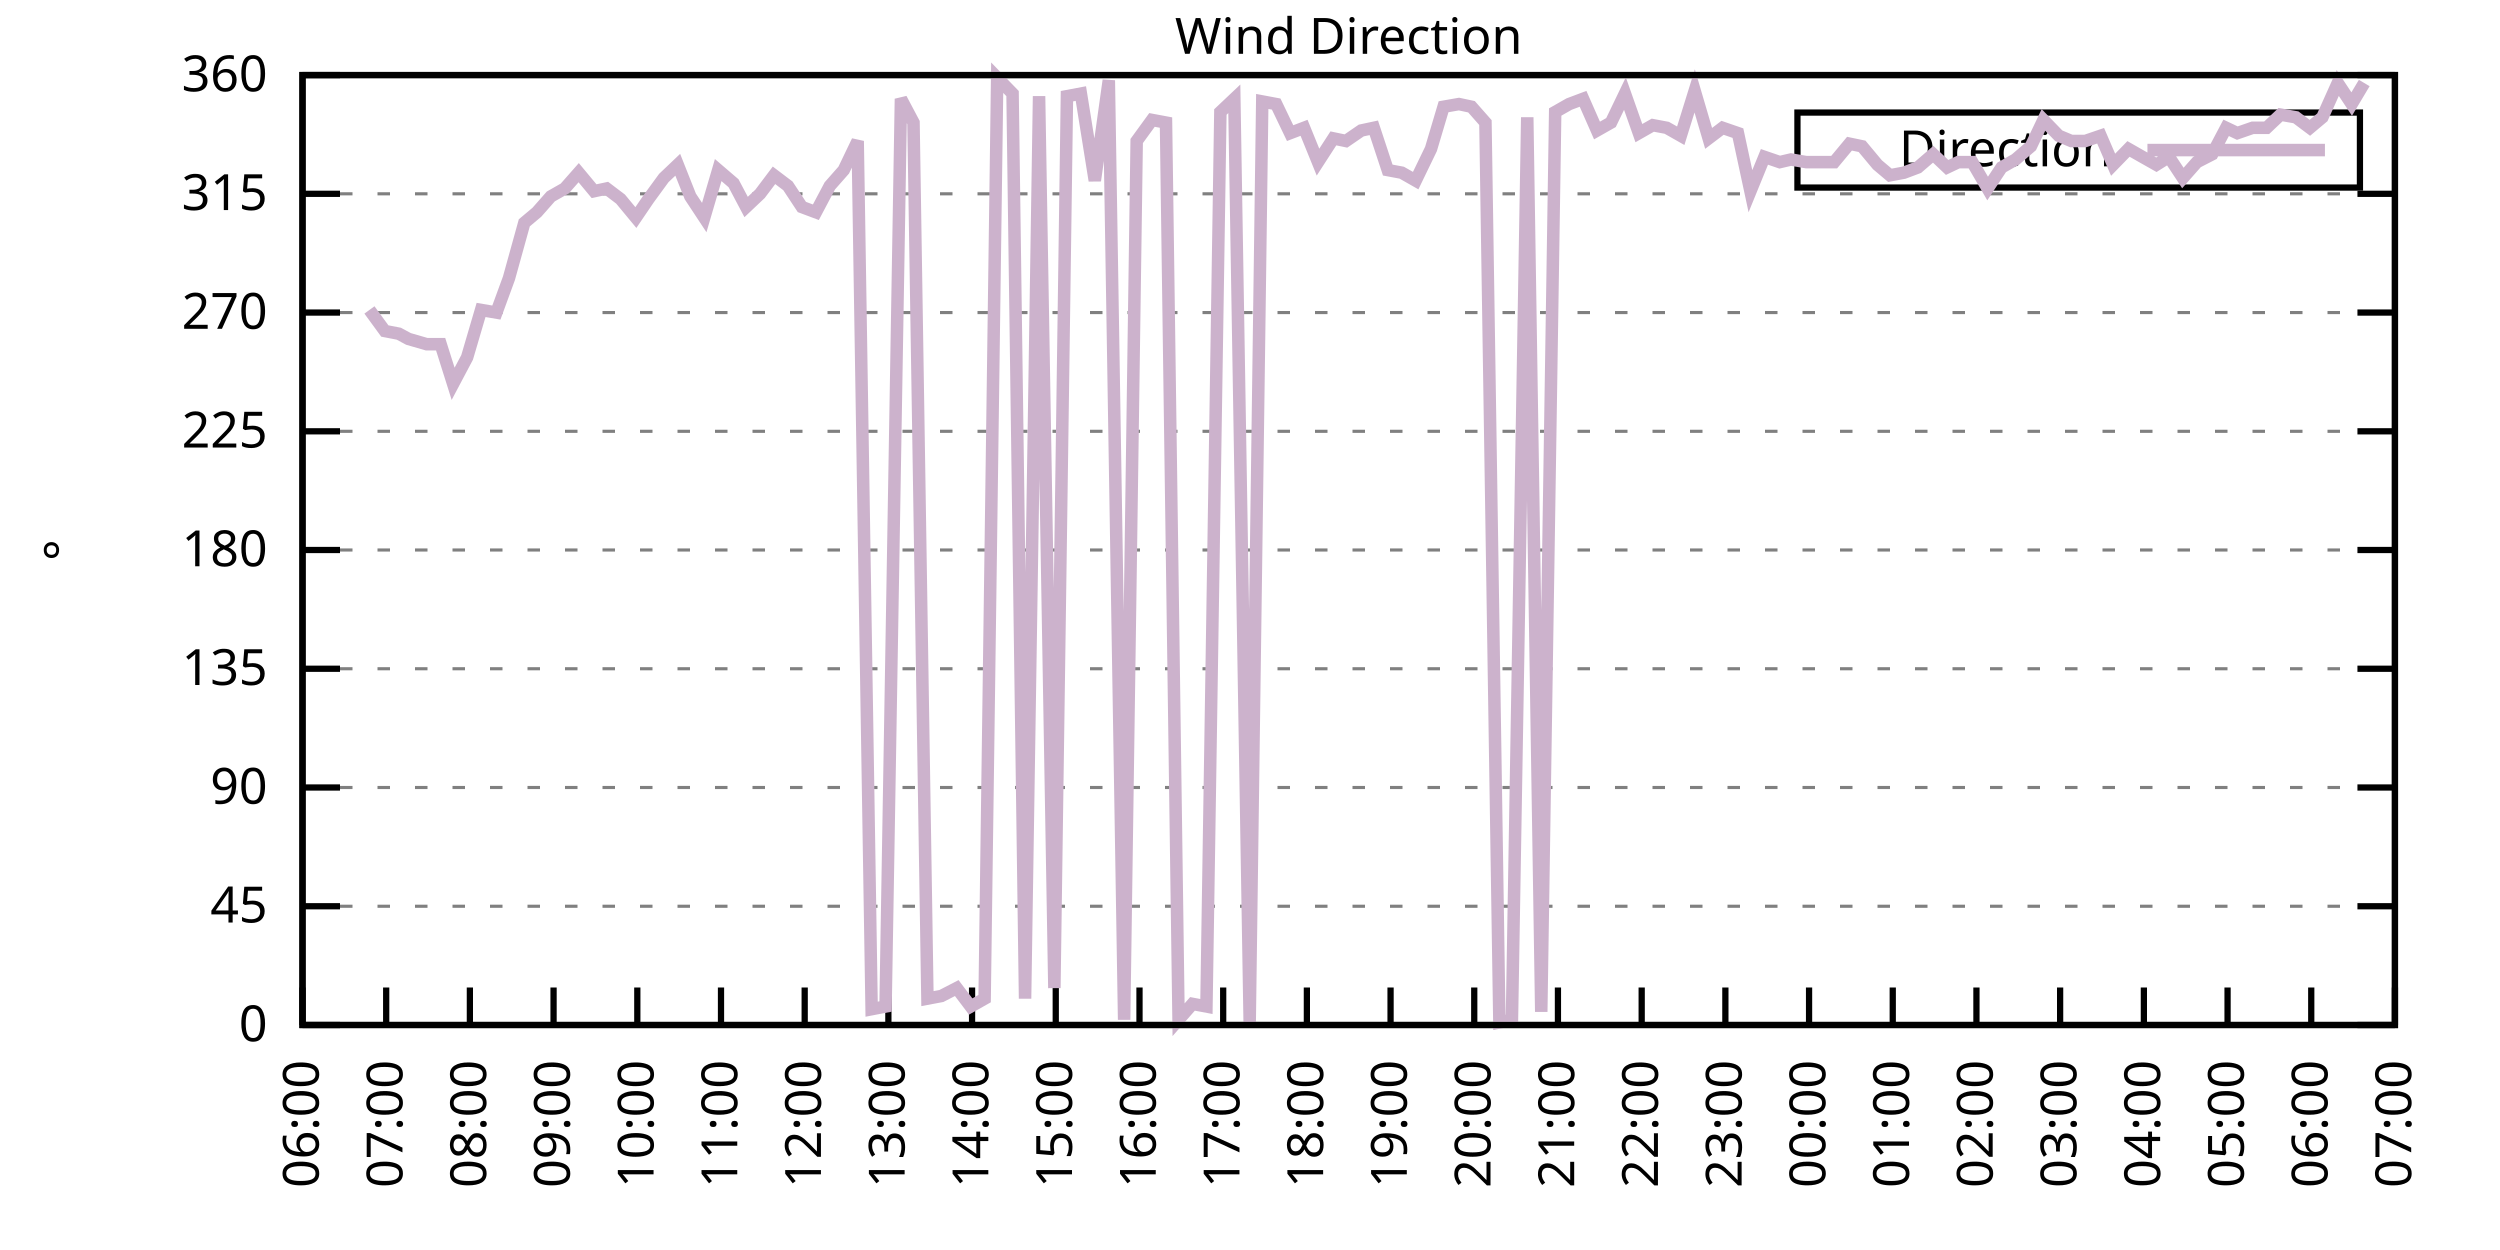
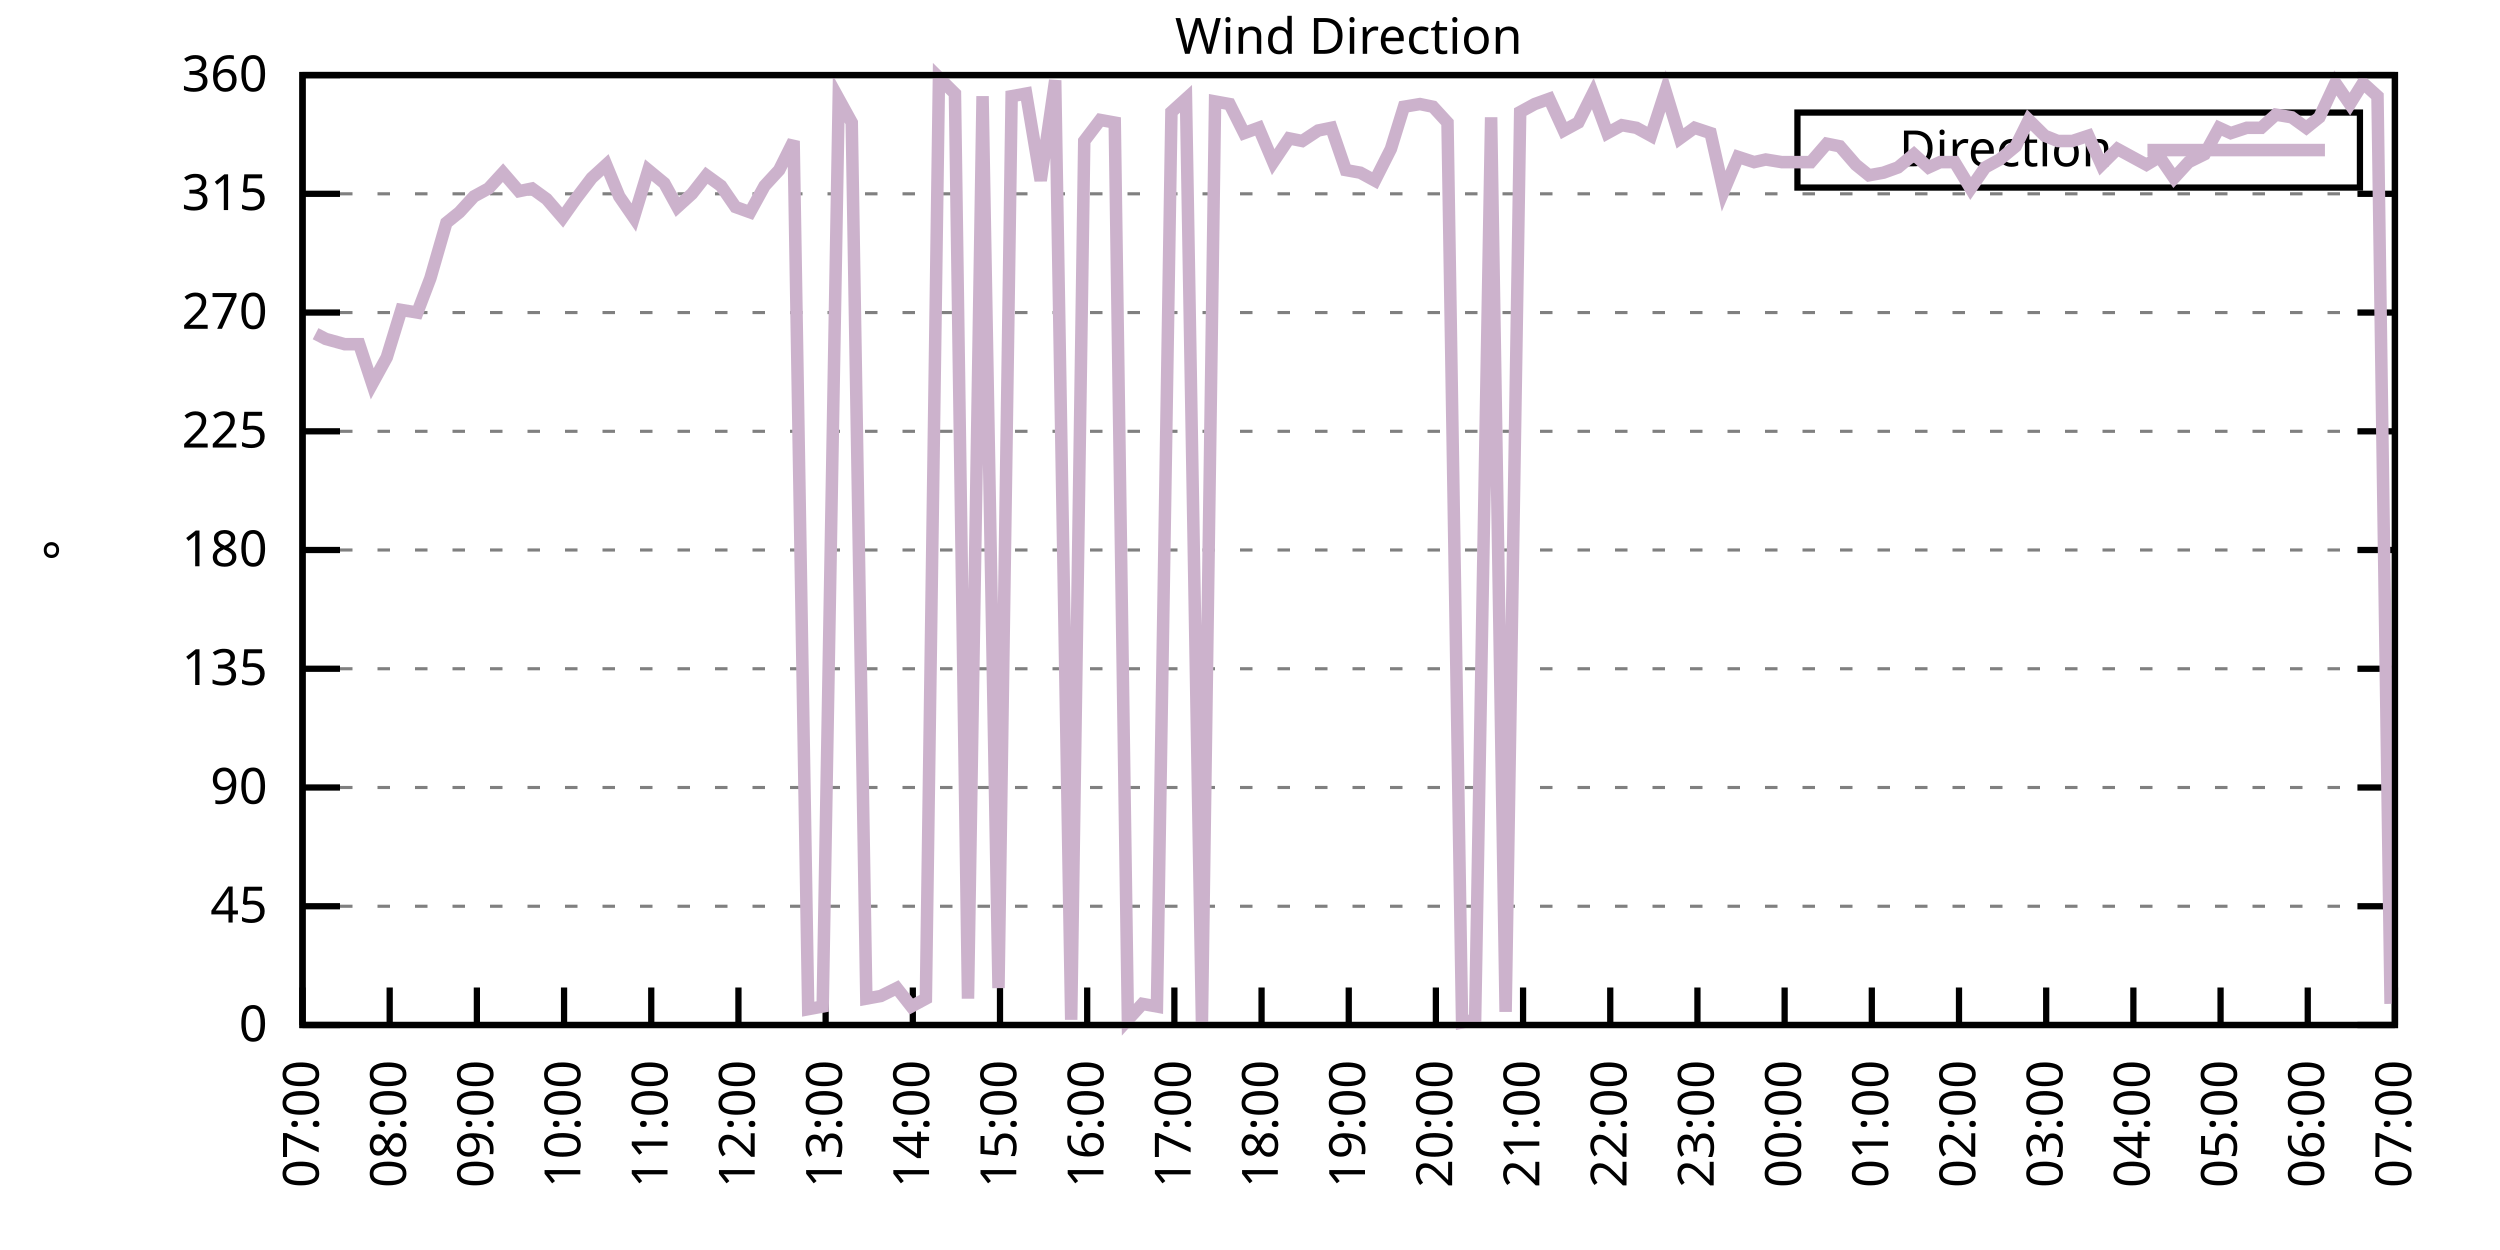
<svg xmlns="http://www.w3.org/2000/svg" xmlns:xlink="http://www.w3.org/1999/xlink" width="400" height="200" viewBox="0 0 400 200">
  <g id="gnuplot_canvas">
    <rect x="0" y="0" width="400" height="200" fill="none" />
    <defs>
      <circle id="gpDot" r="0.5" stroke-width="0.5" stroke="currentColor" />
      <path id="gpPt0" stroke-width="0.333" stroke="currentColor" d="M-1,0 h2 M0,-1 v2" />
      <path id="gpPt1" stroke-width="0.333" stroke="currentColor" d="M-1,-1 L1,1 M1,-1 L-1,1" />
      <path id="gpPt2" stroke-width="0.333" stroke="currentColor" d="M-1,0 L1,0 M0,-1 L0,1 M-1,-1 L1,1 M-1,1 L1,-1" />
      <rect id="gpPt3" stroke-width="0.333" stroke="currentColor" x="-1" y="-1" width="2" height="2" />
      <rect id="gpPt4" stroke-width="0.333" stroke="currentColor" fill="currentColor" x="-1" y="-1" width="2" height="2" />
      <circle id="gpPt5" stroke-width="0.333" stroke="currentColor" cx="0" cy="0" r="1" />
      <use xlink:href="#gpPt5" id="gpPt6" fill="currentColor" stroke="none" />
      <path id="gpPt7" stroke-width="0.333" stroke="currentColor" d="M0,-1.33 L-1.33,0.67 L1.33,0.67 z" />
      <use xlink:href="#gpPt7" id="gpPt8" fill="currentColor" stroke="none" />
      <use xlink:href="#gpPt7" id="gpPt9" stroke="currentColor" transform="rotate(180)" />
      <use xlink:href="#gpPt9" id="gpPt10" fill="currentColor" stroke="none" />
      <use xlink:href="#gpPt3" id="gpPt11" stroke="currentColor" transform="rotate(45)" />
      <use xlink:href="#gpPt11" id="gpPt12" fill="currentColor" stroke="none" />
      <path id="gpPt13" stroke-width="0.333" stroke="currentColor" d="M0,1.330 L1.265,0.411 L0.782,-1.067 L-0.782,-1.076 L-1.265,0.411 z" />
      <use xlink:href="#gpPt13" id="gpPt14" fill="currentColor" stroke="none" />
      <filter id="textbox" filterUnits="objectBoundingBox" x="0" y="0" height="1" width="1">
        <feFlood flood-color="white" flood-opacity="1" result="bgnd" />
        <feComposite in="SourceGraphic" in2="bgnd" operator="atop" />
      </filter>
      <filter id="greybox" filterUnits="objectBoundingBox" x="0" y="0" height="1" width="1">
        <feFlood flood-color="lightgrey" flood-opacity="1" result="grey" />
        <feComposite in="SourceGraphic" in2="grey" operator="atop" />
      </filter>
    </defs>
    <g fill="none" color="white" stroke="currentColor" stroke-width="1.00" stroke-linecap="butt" stroke-linejoin="miter">
</g>
    <g fill="none" color="black" stroke="currentColor" stroke-width="1.00" stroke-linecap="butt" stroke-linejoin="miter">
      <g stroke="none" shape-rendering="crispEdges">
        <polygon fill="rgb(255, 255, 255)" points="48.40,164.00 383.18,164.00 383.18,12.02 48.40,12.02 " />
      </g>
    </g>
    <g fill="none" color="black" stroke="currentColor" stroke-width="1.00" stroke-linecap="butt" stroke-linejoin="miter">
</g>
    <g fill="none" color="black" stroke="black" stroke-width="0.50" stroke-linecap="butt" stroke-linejoin="miter">
</g>
    <g fill="none" color="gray" stroke="currentColor" stroke-width="0.50" stroke-linecap="butt" stroke-linejoin="miter">
      <path stroke="gray" stroke-dasharray="2,4" class="gridline" d="M48.40,164.00 L383.19,164.00  " />
    </g>
    <g fill="none" color="gray" stroke="gray" stroke-width="1.00" stroke-linecap="butt" stroke-linejoin="miter">
</g>
    <g fill="none" color="black" stroke="currentColor" stroke-width="1.00" stroke-linecap="butt" stroke-linejoin="miter">
      <path stroke="black" d="M48.40,164.00 L54.40,164.00 M383.19,164.00 L377.19,164.00  " />
      <g transform="translate(42.80,166.60)" stroke="none" fill="black" font-family="Sans" font-size="8.00" text-anchor="end">
        <text>
          <tspan font-family="Sans"> 0</tspan>
        </text>
      </g>
    </g>
    <g fill="none" color="black" stroke="currentColor" stroke-width="1.00" stroke-linecap="butt" stroke-linejoin="miter">
</g>
    <g fill="none" color="black" stroke="black" stroke-width="0.50" stroke-linecap="butt" stroke-linejoin="miter">
</g>
    <g fill="none" color="gray" stroke="currentColor" stroke-width="0.50" stroke-linecap="butt" stroke-linejoin="miter">
      <path stroke="gray" stroke-dasharray="2,4" class="gridline" d="M48.40,145.00 L383.19,145.00  " />
    </g>
    <g fill="none" color="gray" stroke="gray" stroke-width="1.00" stroke-linecap="butt" stroke-linejoin="miter">
</g>
    <g fill="none" color="black" stroke="currentColor" stroke-width="1.00" stroke-linecap="butt" stroke-linejoin="miter">
      <path stroke="black" d="M48.40,145.00 L54.40,145.00 M383.19,145.00 L377.19,145.00  " />
      <g transform="translate(42.80,147.60)" stroke="none" fill="black" font-family="Sans" font-size="8.00" text-anchor="end">
        <text>
          <tspan font-family="Sans"> 45</tspan>
        </text>
      </g>
    </g>
    <g fill="none" color="black" stroke="currentColor" stroke-width="1.00" stroke-linecap="butt" stroke-linejoin="miter">
</g>
    <g fill="none" color="black" stroke="black" stroke-width="0.50" stroke-linecap="butt" stroke-linejoin="miter">
</g>
    <g fill="none" color="gray" stroke="currentColor" stroke-width="0.50" stroke-linecap="butt" stroke-linejoin="miter">
      <path stroke="gray" stroke-dasharray="2,4" class="gridline" d="M48.40,126.00 L383.19,126.00  " />
    </g>
    <g fill="none" color="gray" stroke="gray" stroke-width="1.00" stroke-linecap="butt" stroke-linejoin="miter">
</g>
    <g fill="none" color="black" stroke="currentColor" stroke-width="1.00" stroke-linecap="butt" stroke-linejoin="miter">
      <path stroke="black" d="M48.40,126.00 L54.40,126.00 M383.19,126.00 L377.19,126.00  " />
      <g transform="translate(42.80,128.60)" stroke="none" fill="black" font-family="Sans" font-size="8.00" text-anchor="end">
        <text>
          <tspan font-family="Sans"> 90</tspan>
        </text>
      </g>
    </g>
    <g fill="none" color="black" stroke="currentColor" stroke-width="1.00" stroke-linecap="butt" stroke-linejoin="miter">
</g>
    <g fill="none" color="black" stroke="black" stroke-width="0.50" stroke-linecap="butt" stroke-linejoin="miter">
</g>
    <g fill="none" color="gray" stroke="currentColor" stroke-width="0.50" stroke-linecap="butt" stroke-linejoin="miter">
      <path stroke="gray" stroke-dasharray="2,4" class="gridline" d="M48.40,107.00 L383.19,107.00  " />
    </g>
    <g fill="none" color="gray" stroke="gray" stroke-width="1.00" stroke-linecap="butt" stroke-linejoin="miter">
</g>
    <g fill="none" color="black" stroke="currentColor" stroke-width="1.00" stroke-linecap="butt" stroke-linejoin="miter">
      <path stroke="black" d="M48.40,107.00 L54.40,107.00 M383.19,107.00 L377.19,107.00  " />
      <g transform="translate(42.80,109.60)" stroke="none" fill="black" font-family="Sans" font-size="8.00" text-anchor="end">
        <text>
          <tspan font-family="Sans"> 135</tspan>
        </text>
      </g>
    </g>
    <g fill="none" color="black" stroke="currentColor" stroke-width="1.00" stroke-linecap="butt" stroke-linejoin="miter">
</g>
    <g fill="none" color="black" stroke="black" stroke-width="0.50" stroke-linecap="butt" stroke-linejoin="miter">
</g>
    <g fill="none" color="gray" stroke="currentColor" stroke-width="0.50" stroke-linecap="butt" stroke-linejoin="miter">
      <path stroke="gray" stroke-dasharray="2,4" class="gridline" d="M48.40,88.00 L383.19,88.00  " />
    </g>
    <g fill="none" color="gray" stroke="gray" stroke-width="1.00" stroke-linecap="butt" stroke-linejoin="miter">
</g>
    <g fill="none" color="black" stroke="currentColor" stroke-width="1.00" stroke-linecap="butt" stroke-linejoin="miter">
      <path stroke="black" d="M48.40,88.00 L54.40,88.00 M383.19,88.00 L377.19,88.00  " />
      <g transform="translate(42.80,90.60)" stroke="none" fill="black" font-family="Sans" font-size="8.00" text-anchor="end">
        <text>
          <tspan font-family="Sans"> 180</tspan>
        </text>
      </g>
    </g>
    <g fill="none" color="black" stroke="currentColor" stroke-width="1.00" stroke-linecap="butt" stroke-linejoin="miter">
</g>
    <g fill="none" color="black" stroke="black" stroke-width="0.50" stroke-linecap="butt" stroke-linejoin="miter">
</g>
    <g fill="none" color="gray" stroke="currentColor" stroke-width="0.50" stroke-linecap="butt" stroke-linejoin="miter">
      <path stroke="gray" stroke-dasharray="2,4" class="gridline" d="M48.40,69.01 L383.19,69.01  " />
    </g>
    <g fill="none" color="gray" stroke="gray" stroke-width="1.00" stroke-linecap="butt" stroke-linejoin="miter">
</g>
    <g fill="none" color="black" stroke="currentColor" stroke-width="1.00" stroke-linecap="butt" stroke-linejoin="miter">
      <path stroke="black" d="M48.40,69.01 L54.40,69.01 M383.19,69.01 L377.19,69.01  " />
      <g transform="translate(42.80,71.61)" stroke="none" fill="black" font-family="Sans" font-size="8.00" text-anchor="end">
        <text>
          <tspan font-family="Sans"> 225</tspan>
        </text>
      </g>
    </g>
    <g fill="none" color="black" stroke="currentColor" stroke-width="1.00" stroke-linecap="butt" stroke-linejoin="miter">
</g>
    <g fill="none" color="black" stroke="black" stroke-width="0.50" stroke-linecap="butt" stroke-linejoin="miter">
</g>
    <g fill="none" color="gray" stroke="currentColor" stroke-width="0.50" stroke-linecap="butt" stroke-linejoin="miter">
      <path stroke="gray" stroke-dasharray="2,4" class="gridline" d="M48.40,50.01 L383.19,50.01  " />
    </g>
    <g fill="none" color="gray" stroke="gray" stroke-width="1.00" stroke-linecap="butt" stroke-linejoin="miter">
</g>
    <g fill="none" color="black" stroke="currentColor" stroke-width="1.00" stroke-linecap="butt" stroke-linejoin="miter">
      <path stroke="black" d="M48.40,50.01 L54.40,50.01 M383.19,50.01 L377.19,50.01  " />
      <g transform="translate(42.80,52.61)" stroke="none" fill="black" font-family="Sans" font-size="8.00" text-anchor="end">
        <text>
          <tspan font-family="Sans"> 270</tspan>
        </text>
      </g>
    </g>
    <g fill="none" color="black" stroke="currentColor" stroke-width="1.00" stroke-linecap="butt" stroke-linejoin="miter">
</g>
    <g fill="none" color="black" stroke="black" stroke-width="0.50" stroke-linecap="butt" stroke-linejoin="miter">
</g>
    <g fill="none" color="gray" stroke="currentColor" stroke-width="0.50" stroke-linecap="butt" stroke-linejoin="miter">
      <path stroke="gray" stroke-dasharray="2,4" class="gridline" d="M48.40,31.01 L383.19,31.01  " />
    </g>
    <g fill="none" color="gray" stroke="gray" stroke-width="1.00" stroke-linecap="butt" stroke-linejoin="miter">
</g>
    <g fill="none" color="black" stroke="currentColor" stroke-width="1.00" stroke-linecap="butt" stroke-linejoin="miter">
      <path stroke="black" d="M48.40,31.01 L54.40,31.01 M383.19,31.01 L377.19,31.01  " />
      <g transform="translate(42.80,33.61)" stroke="none" fill="black" font-family="Sans" font-size="8.00" text-anchor="end">
        <text>
          <tspan font-family="Sans"> 315</tspan>
        </text>
      </g>
    </g>
    <g fill="none" color="black" stroke="currentColor" stroke-width="1.00" stroke-linecap="butt" stroke-linejoin="miter">
</g>
    <g fill="none" color="black" stroke="black" stroke-width="0.50" stroke-linecap="butt" stroke-linejoin="miter">
</g>
    <g fill="none" color="gray" stroke="currentColor" stroke-width="0.50" stroke-linecap="butt" stroke-linejoin="miter">
      <path stroke="gray" stroke-dasharray="2,4" class="gridline" d="M48.40,12.01 L383.19,12.01  " />
    </g>
    <g fill="none" color="gray" stroke="gray" stroke-width="1.00" stroke-linecap="butt" stroke-linejoin="miter">
</g>
    <g fill="none" color="black" stroke="currentColor" stroke-width="1.00" stroke-linecap="butt" stroke-linejoin="miter">
      <path stroke="black" d="M48.40,12.01 L54.40,12.01 M383.19,12.01 L377.19,12.01  " />
      <g transform="translate(42.80,14.61)" stroke="none" fill="black" font-family="Sans" font-size="8.00" text-anchor="end">
        <text>
          <tspan font-family="Sans"> 360</tspan>
        </text>
      </g>
    </g>
    <g fill="none" color="black" stroke="currentColor" stroke-width="1.00" stroke-linecap="butt" stroke-linejoin="miter">
      <path stroke="black" d="M48.40,164.00 L48.40,158.00  " />
      <g transform="translate(51.00,169.60) rotate(270.00)" stroke="none" fill="black" font-family="Sans" font-size="8.00" text-anchor="end">
        <text>
-           <tspan font-family="Sans">06:00</tspan>
-         </text>
-       </g>
-     </g>
-     <g fill="none" color="black" stroke="currentColor" stroke-width="1.00" stroke-linecap="butt" stroke-linejoin="miter">
-       <path stroke="black" d="M61.79,164.00 L61.79,158.00  " />
-       <g transform="translate(64.39,169.60) rotate(270.00)" stroke="none" fill="black" font-family="Sans" font-size="8.00" text-anchor="end">
-         <text>
          <tspan font-family="Sans">07:00</tspan>
        </text>
      </g>
    </g>
    <g fill="none" color="black" stroke="currentColor" stroke-width="1.00" stroke-linecap="butt" stroke-linejoin="miter">
-       <path stroke="black" d="M75.18,164.00 L75.18,158.00  " />
-       <g transform="translate(77.78,169.60) rotate(270.00)" stroke="none" fill="black" font-family="Sans" font-size="8.00" text-anchor="end">
+       <path stroke="black" d="M62.35,164.00 L62.35,158.00  " />
+       <g transform="translate(64.95,169.60) rotate(270.00)" stroke="none" fill="black" font-family="Sans" font-size="8.00" text-anchor="end">
        <text>
          <tspan font-family="Sans">08:00</tspan>
        </text>
      </g>
    </g>
    <g fill="none" color="black" stroke="currentColor" stroke-width="1.00" stroke-linecap="butt" stroke-linejoin="miter">
-       <path stroke="black" d="M88.57,164.00 L88.57,158.00  " />
-       <g transform="translate(91.17,169.60) rotate(270.00)" stroke="none" fill="black" font-family="Sans" font-size="8.00" text-anchor="end">
+       <path stroke="black" d="M76.30,164.00 L76.30,158.00  " />
+       <g transform="translate(78.90,169.60) rotate(270.00)" stroke="none" fill="black" font-family="Sans" font-size="8.00" text-anchor="end">
        <text>
          <tspan font-family="Sans">09:00</tspan>
        </text>
      </g>
    </g>
    <g fill="none" color="black" stroke="currentColor" stroke-width="1.00" stroke-linecap="butt" stroke-linejoin="miter">
-       <path stroke="black" d="M101.97,164.00 L101.97,158.00  " />
-       <g transform="translate(104.57,169.60) rotate(270.00)" stroke="none" fill="black" font-family="Sans" font-size="8.00" text-anchor="end">
+       <path stroke="black" d="M90.25,164.00 L90.25,158.00  " />
+       <g transform="translate(92.85,169.60) rotate(270.00)" stroke="none" fill="black" font-family="Sans" font-size="8.00" text-anchor="end">
        <text>
          <tspan font-family="Sans">10:00</tspan>
        </text>
      </g>
    </g>
    <g fill="none" color="black" stroke="currentColor" stroke-width="1.00" stroke-linecap="butt" stroke-linejoin="miter">
-       <path stroke="black" d="M115.36,164.00 L115.36,158.00  " />
-       <g transform="translate(117.96,169.60) rotate(270.00)" stroke="none" fill="black" font-family="Sans" font-size="8.00" text-anchor="end">
+       <path stroke="black" d="M104.20,164.00 L104.20,158.00  " />
+       <g transform="translate(106.80,169.60) rotate(270.00)" stroke="none" fill="black" font-family="Sans" font-size="8.00" text-anchor="end">
        <text>
          <tspan font-family="Sans">11:00</tspan>
        </text>
      </g>
    </g>
    <g fill="none" color="black" stroke="currentColor" stroke-width="1.00" stroke-linecap="butt" stroke-linejoin="miter">
-       <path stroke="black" d="M128.75,164.00 L128.75,158.00  " />
-       <g transform="translate(131.35,169.60) rotate(270.00)" stroke="none" fill="black" font-family="Sans" font-size="8.00" text-anchor="end">
+       <path stroke="black" d="M118.15,164.00 L118.15,158.00  " />
+       <g transform="translate(120.75,169.60) rotate(270.00)" stroke="none" fill="black" font-family="Sans" font-size="8.00" text-anchor="end">
        <text>
          <tspan font-family="Sans">12:00</tspan>
        </text>
      </g>
    </g>
    <g fill="none" color="black" stroke="currentColor" stroke-width="1.00" stroke-linecap="butt" stroke-linejoin="miter">
-       <path stroke="black" d="M142.14,164.00 L142.14,158.00  " />
-       <g transform="translate(144.74,169.60) rotate(270.00)" stroke="none" fill="black" font-family="Sans" font-size="8.00" text-anchor="end">
+       <path stroke="black" d="M132.10,164.00 L132.10,158.00  " />
+       <g transform="translate(134.70,169.60) rotate(270.00)" stroke="none" fill="black" font-family="Sans" font-size="8.00" text-anchor="end">
        <text>
          <tspan font-family="Sans">13:00</tspan>
        </text>
      </g>
    </g>
    <g fill="none" color="black" stroke="currentColor" stroke-width="1.00" stroke-linecap="butt" stroke-linejoin="miter">
-       <path stroke="black" d="M155.53,164.00 L155.53,158.00  " />
-       <g transform="translate(158.13,169.60) rotate(270.00)" stroke="none" fill="black" font-family="Sans" font-size="8.00" text-anchor="end">
+       <path stroke="black" d="M146.05,164.00 L146.05,158.00  " />
+       <g transform="translate(148.65,169.60) rotate(270.00)" stroke="none" fill="black" font-family="Sans" font-size="8.00" text-anchor="end">
        <text>
          <tspan font-family="Sans">14:00</tspan>
        </text>
      </g>
    </g>
    <g fill="none" color="black" stroke="currentColor" stroke-width="1.00" stroke-linecap="butt" stroke-linejoin="miter">
-       <path stroke="black" d="M168.92,164.00 L168.92,158.00  " />
-       <g transform="translate(171.52,169.60) rotate(270.00)" stroke="none" fill="black" font-family="Sans" font-size="8.00" text-anchor="end">
+       <path stroke="black" d="M160.00,164.00 L160.00,158.00  " />
+       <g transform="translate(162.60,169.60) rotate(270.00)" stroke="none" fill="black" font-family="Sans" font-size="8.00" text-anchor="end">
        <text>
          <tspan font-family="Sans">15:00</tspan>
        </text>
      </g>
    </g>
    <g fill="none" color="black" stroke="currentColor" stroke-width="1.00" stroke-linecap="butt" stroke-linejoin="miter">
-       <path stroke="black" d="M182.32,164.00 L182.32,158.00  " />
-       <g transform="translate(184.92,169.60) rotate(270.00)" stroke="none" fill="black" font-family="Sans" font-size="8.00" text-anchor="end">
+       <path stroke="black" d="M173.95,164.00 L173.95,158.00  " />
+       <g transform="translate(176.55,169.60) rotate(270.00)" stroke="none" fill="black" font-family="Sans" font-size="8.00" text-anchor="end">
        <text>
          <tspan font-family="Sans">16:00</tspan>
        </text>
      </g>
    </g>
    <g fill="none" color="black" stroke="currentColor" stroke-width="1.00" stroke-linecap="butt" stroke-linejoin="miter">
-       <path stroke="black" d="M195.71,164.00 L195.71,158.00  " />
-       <g transform="translate(198.31,169.60) rotate(270.00)" stroke="none" fill="black" font-family="Sans" font-size="8.00" text-anchor="end">
+       <path stroke="black" d="M187.90,164.00 L187.90,158.00  " />
+       <g transform="translate(190.50,169.60) rotate(270.00)" stroke="none" fill="black" font-family="Sans" font-size="8.00" text-anchor="end">
        <text>
          <tspan font-family="Sans">17:00</tspan>
        </text>
      </g>
    </g>
    <g fill="none" color="black" stroke="currentColor" stroke-width="1.00" stroke-linecap="butt" stroke-linejoin="miter">
-       <path stroke="black" d="M209.10,164.00 L209.10,158.00  " />
-       <g transform="translate(211.70,169.60) rotate(270.00)" stroke="none" fill="black" font-family="Sans" font-size="8.00" text-anchor="end">
+       <path stroke="black" d="M201.85,164.00 L201.85,158.00  " />
+       <g transform="translate(204.45,169.60) rotate(270.00)" stroke="none" fill="black" font-family="Sans" font-size="8.00" text-anchor="end">
        <text>
          <tspan font-family="Sans">18:00</tspan>
        </text>
      </g>
    </g>
    <g fill="none" color="black" stroke="currentColor" stroke-width="1.00" stroke-linecap="butt" stroke-linejoin="miter">
-       <path stroke="black" d="M222.49,164.00 L222.49,158.00  " />
-       <g transform="translate(225.09,169.60) rotate(270.00)" stroke="none" fill="black" font-family="Sans" font-size="8.00" text-anchor="end">
+       <path stroke="black" d="M215.80,164.00 L215.80,158.00  " />
+       <g transform="translate(218.40,169.60) rotate(270.00)" stroke="none" fill="black" font-family="Sans" font-size="8.00" text-anchor="end">
        <text>
          <tspan font-family="Sans">19:00</tspan>
        </text>
      </g>
    </g>
    <g fill="none" color="black" stroke="currentColor" stroke-width="1.00" stroke-linecap="butt" stroke-linejoin="miter">
-       <path stroke="black" d="M235.88,164.00 L235.88,158.00  " />
-       <g transform="translate(238.48,169.60) rotate(270.00)" stroke="none" fill="black" font-family="Sans" font-size="8.00" text-anchor="end">
+       <path stroke="black" d="M229.74,164.00 L229.74,158.00  " />
+       <g transform="translate(232.34,169.60) rotate(270.00)" stroke="none" fill="black" font-family="Sans" font-size="8.00" text-anchor="end">
        <text>
          <tspan font-family="Sans">20:00</tspan>
        </text>
      </g>
    </g>
    <g fill="none" color="black" stroke="currentColor" stroke-width="1.00" stroke-linecap="butt" stroke-linejoin="miter">
-       <path stroke="black" d="M249.27,164.00 L249.27,158.00  " />
-       <g transform="translate(251.87,169.60) rotate(270.00)" stroke="none" fill="black" font-family="Sans" font-size="8.00" text-anchor="end">
+       <path stroke="black" d="M243.69,164.00 L243.69,158.00  " />
+       <g transform="translate(246.29,169.60) rotate(270.00)" stroke="none" fill="black" font-family="Sans" font-size="8.00" text-anchor="end">
        <text>
          <tspan font-family="Sans">21:00</tspan>
        </text>
      </g>
    </g>
    <g fill="none" color="black" stroke="currentColor" stroke-width="1.00" stroke-linecap="butt" stroke-linejoin="miter">
-       <path stroke="black" d="M262.67,164.00 L262.67,158.00  " />
-       <g transform="translate(265.27,169.60) rotate(270.00)" stroke="none" fill="black" font-family="Sans" font-size="8.00" text-anchor="end">
+       <path stroke="black" d="M257.64,164.00 L257.64,158.00  " />
+       <g transform="translate(260.24,169.60) rotate(270.00)" stroke="none" fill="black" font-family="Sans" font-size="8.00" text-anchor="end">
        <text>
          <tspan font-family="Sans">22:00</tspan>
        </text>
      </g>
    </g>
    <g fill="none" color="black" stroke="currentColor" stroke-width="1.00" stroke-linecap="butt" stroke-linejoin="miter">
-       <path stroke="black" d="M276.06,164.00 L276.06,158.00  " />
-       <g transform="translate(278.66,169.60) rotate(270.00)" stroke="none" fill="black" font-family="Sans" font-size="8.00" text-anchor="end">
+       <path stroke="black" d="M271.59,164.00 L271.59,158.00  " />
+       <g transform="translate(274.19,169.60) rotate(270.00)" stroke="none" fill="black" font-family="Sans" font-size="8.00" text-anchor="end">
        <text>
          <tspan font-family="Sans">23:00</tspan>
        </text>
      </g>
    </g>
    <g fill="none" color="black" stroke="currentColor" stroke-width="1.00" stroke-linecap="butt" stroke-linejoin="miter">
-       <path stroke="black" d="M289.45,164.00 L289.45,158.00  " />
-       <g transform="translate(292.05,169.60) rotate(270.00)" stroke="none" fill="black" font-family="Sans" font-size="8.00" text-anchor="end">
+       <path stroke="black" d="M285.54,164.00 L285.54,158.00  " />
+       <g transform="translate(288.14,169.60) rotate(270.00)" stroke="none" fill="black" font-family="Sans" font-size="8.00" text-anchor="end">
        <text>
          <tspan font-family="Sans">00:00</tspan>
        </text>
      </g>
    </g>
    <g fill="none" color="black" stroke="currentColor" stroke-width="1.00" stroke-linecap="butt" stroke-linejoin="miter">
-       <path stroke="black" d="M302.84,164.00 L302.84,158.00  " />
-       <g transform="translate(305.44,169.60) rotate(270.00)" stroke="none" fill="black" font-family="Sans" font-size="8.00" text-anchor="end">
+       <path stroke="black" d="M299.49,164.00 L299.49,158.00  " />
+       <g transform="translate(302.09,169.60) rotate(270.00)" stroke="none" fill="black" font-family="Sans" font-size="8.00" text-anchor="end">
        <text>
          <tspan font-family="Sans">01:00</tspan>
        </text>
      </g>
    </g>
    <g fill="none" color="black" stroke="currentColor" stroke-width="1.00" stroke-linecap="butt" stroke-linejoin="miter">
-       <path stroke="black" d="M316.23,164.00 L316.23,158.00  " />
-       <g transform="translate(318.83,169.60) rotate(270.00)" stroke="none" fill="black" font-family="Sans" font-size="8.00" text-anchor="end">
+       <path stroke="black" d="M313.44,164.00 L313.44,158.00  " />
+       <g transform="translate(316.04,169.60) rotate(270.00)" stroke="none" fill="black" font-family="Sans" font-size="8.00" text-anchor="end">
        <text>
          <tspan font-family="Sans">02:00</tspan>
        </text>
      </g>
    </g>
    <g fill="none" color="black" stroke="currentColor" stroke-width="1.00" stroke-linecap="butt" stroke-linejoin="miter">
-       <path stroke="black" d="M329.62,164.00 L329.62,158.00  " />
-       <g transform="translate(332.22,169.60) rotate(270.00)" stroke="none" fill="black" font-family="Sans" font-size="8.00" text-anchor="end">
+       <path stroke="black" d="M327.39,164.00 L327.39,158.00  " />
+       <g transform="translate(329.99,169.60) rotate(270.00)" stroke="none" fill="black" font-family="Sans" font-size="8.00" text-anchor="end">
        <text>
          <tspan font-family="Sans">03:00</tspan>
        </text>
      </g>
    </g>
    <g fill="none" color="black" stroke="currentColor" stroke-width="1.00" stroke-linecap="butt" stroke-linejoin="miter">
-       <path stroke="black" d="M343.02,164.00 L343.02,158.00  " />
-       <g transform="translate(345.62,169.60) rotate(270.00)" stroke="none" fill="black" font-family="Sans" font-size="8.00" text-anchor="end">
+       <path stroke="black" d="M341.34,164.00 L341.34,158.00  " />
+       <g transform="translate(343.94,169.60) rotate(270.00)" stroke="none" fill="black" font-family="Sans" font-size="8.00" text-anchor="end">
        <text>
          <tspan font-family="Sans">04:00</tspan>
        </text>
      </g>
    </g>
    <g fill="none" color="black" stroke="currentColor" stroke-width="1.00" stroke-linecap="butt" stroke-linejoin="miter">
-       <path stroke="black" d="M356.41,164.00 L356.41,158.00  " />
-       <g transform="translate(359.01,169.60) rotate(270.00)" stroke="none" fill="black" font-family="Sans" font-size="8.00" text-anchor="end">
+       <path stroke="black" d="M355.29,164.00 L355.29,158.00  " />
+       <g transform="translate(357.89,169.60) rotate(270.00)" stroke="none" fill="black" font-family="Sans" font-size="8.00" text-anchor="end">
        <text>
          <tspan font-family="Sans">05:00</tspan>
        </text>
      </g>
    </g>
    <g fill="none" color="black" stroke="currentColor" stroke-width="1.00" stroke-linecap="butt" stroke-linejoin="miter">
-       <path stroke="black" d="M369.80,164.00 L369.80,158.00  " />
-       <g transform="translate(372.40,169.60) rotate(270.00)" stroke="none" fill="black" font-family="Sans" font-size="8.00" text-anchor="end">
+       <path stroke="black" d="M369.24,164.00 L369.24,158.00  " />
+       <g transform="translate(371.84,169.60) rotate(270.00)" stroke="none" fill="black" font-family="Sans" font-size="8.00" text-anchor="end">
        <text>
          <tspan font-family="Sans">06:00</tspan>
        </text>
      </g>
    </g>
    <g fill="none" color="black" stroke="currentColor" stroke-width="1.00" stroke-linecap="butt" stroke-linejoin="miter">
      <path stroke="black" d="M383.19,164.00 L383.19,158.00  " />
      <g transform="translate(385.79,169.60) rotate(270.00)" stroke="none" fill="black" font-family="Sans" font-size="8.00" text-anchor="end">
        <text>
          <tspan font-family="Sans">07:00</tspan>
        </text>
      </g>
    </g>
    <g fill="none" color="black" stroke="currentColor" stroke-width="1.00" stroke-linecap="butt" stroke-linejoin="miter">
</g>
    <g fill="none" color="black" stroke="currentColor" stroke-width="1.00" stroke-linecap="butt" stroke-linejoin="miter">
      <path stroke="black" d="M48.40,12.01 L48.40,164.00 L383.19,164.00 L383.19,12.01 L48.40,12.01 Z  " />
    </g>
    <g fill="none" color="black" stroke="currentColor" stroke-width="1.00" stroke-linecap="butt" stroke-linejoin="miter">
</g>
    <g fill="none" color="black" stroke="currentColor" stroke-width="1.00" stroke-linecap="butt" stroke-linejoin="miter">
      <path stroke="black" d="M287.59,30.01 L287.59,18.01 L377.59,18.01 L377.59,30.01 L287.59,30.01 Z  " />
    </g>
    <g id="Wind_direction_plot_1">
      <g fill="none" color="white" stroke="black" stroke-width="2.00" stroke-linecap="butt" stroke-linejoin="miter">
</g>
      <g fill="none" color="black" stroke="currentColor" stroke-width="2.00" stroke-linecap="butt" stroke-linejoin="miter">
        <g transform="translate(337.99,26.61)" stroke="none" fill="black" font-family="Sans" font-size="8.00" text-anchor="end">
          <text>
            <tspan font-family="Sans">Direction</tspan>
          </text>
        </g>
      </g>
      <g fill="none" color="black" stroke="currentColor" stroke-width="2.00" stroke-linecap="butt" stroke-linejoin="miter">
-         <path stroke="rgb(204, 178, 204)" d="M343.59,24.01 L371.99,24.01 M59.11,49.59 L61.57,52.96 L63.80,53.39 L65.36,54.23 L68.26,55.07 L70.50,55.07   L72.50,61.41 L74.74,57.18 L76.97,49.59 L79.42,50.01 L81.43,44.52 L83.89,35.65 L85.90,33.96 L88.13,31.43   L90.36,30.16 L92.59,27.63 L95.05,30.59 L97.06,30.16 L99.29,31.85 L101.74,34.81 L103.75,31.85 L106.21,28.48   L108.44,26.36 L110.45,31.43 L112.68,34.81 L114.91,27.21 L117.37,29.32 L119.38,33.12 L121.61,31.01 L123.84,28.05   L126.07,29.74 L128.30,33.12 L130.54,33.96 L132.77,29.74 L135.00,27.21 L137.23,22.56 L139.46,161.47 L141.69,161.04   L144.15,15.81 L146.16,19.61 L148.39,159.78 L150.62,159.36 L153.08,158.09 L155.31,161.04 L157.54,159.78 L159.55,12.43   L162.01,14.97 L164.01,159.78 L166.25,15.39 L168.70,158.09 L170.71,15.39 L172.94,14.97 L175.17,28.90 L177.41,12.85   L179.86,163.16 L181.87,22.56 L184.32,19.19 L186.56,19.61 L188.57,163.16 L190.80,160.62 L193.03,161.04 L195.26,17.92   L197.49,15.81 L199.95,163.58 L201.96,16.23 L204.19,16.65 L206.42,21.30 L208.65,20.45 L210.88,25.94 L213.34,22.14   L215.35,22.56 L217.80,20.88 L219.81,20.45 L222.04,27.21 L224.28,27.63 L226.51,28.90 L228.96,23.83 L230.97,17.08   L233.43,16.65 L235.44,17.08 L237.67,19.61 L239.90,163.58 L241.91,163.16 L244.36,18.77 L246.60,161.89 L248.83,17.92   L251.06,16.65 L253.29,15.81 L255.52,20.88 L257.76,19.61 L259.99,14.97 L262.22,21.30 L264.45,20.03 L266.68,20.45   L268.92,21.72 L271.15,14.54 L273.38,22.14 L275.61,20.45 L278.07,21.30 L280.07,30.59 L282.31,25.10 L284.76,25.94   L286.55,25.52 L289.00,25.94 L291.23,25.94 L293.47,25.94 L295.92,22.99 L297.93,23.41 L300.39,26.36 L302.39,28.05   L304.63,27.63 L306.86,26.79 L309.31,24.68 L311.54,26.79 L313.33,25.94 L315.56,25.94 L318.02,30.16 L320.25,26.79   L322.48,25.52 L324.94,23.41 L326.95,19.19 L329.40,21.72 L331.41,22.56 L333.64,22.56 L336.10,21.72 L338.10,26.36   L340.56,23.83 L342.79,25.10 L345.02,26.36 L347.03,25.10 L349.26,28.48 L351.50,25.94 L353.95,24.68 L356.18,20.45   L357.97,21.30 L360.42,20.45 L362.66,20.45 L364.89,18.34 L367.34,18.77 L369.58,20.45 L371.58,18.77 L374.04,13.28   L376.27,16.65 L378.28,13.28  " />
+         <path stroke="rgb(204, 178, 204)" d="M343.59,24.01 L371.99,24.01 M50.49,53.39 L52.12,54.23 L55.14,55.07 L57.47,55.07 L59.56,61.41 L61.88,57.18   L64.21,49.59 L66.77,50.01 L68.86,44.52 L71.42,35.65 L73.51,33.96 L75.83,31.43 L78.16,30.16 L80.48,27.63   L83.04,30.59 L85.13,30.16 L87.46,31.85 L90.02,34.81 L92.11,31.85 L94.67,28.48 L96.99,26.36 L99.08,31.43   L101.41,34.81 L103.73,27.21 L106.29,29.32 L108.38,33.12 L110.71,31.01 L113.03,28.05 L115.36,29.74 L117.68,33.12   L120.01,33.96 L122.33,29.74 L124.66,27.21 L126.98,22.56 L129.31,161.47 L131.63,161.04 L134.19,15.81 L136.28,19.61   L138.61,159.78 L140.93,159.36 L143.49,158.09 L145.81,161.04 L148.14,159.78 L150.23,12.43 L152.79,14.97 L154.88,159.78   L157.21,15.39 L159.76,158.09 L161.86,15.39 L164.18,14.97 L166.51,28.90 L168.83,12.85 L171.39,163.16 L173.48,22.56   L176.04,19.19 L178.36,19.61 L180.46,163.16 L182.78,160.62 L185.11,161.04 L187.43,17.92 L189.76,15.81 L192.31,163.58   L194.41,16.23 L196.73,16.65 L199.06,21.30 L201.38,20.45 L203.71,25.94 L206.26,22.14 L208.36,22.56 L210.91,20.88   L213.01,20.45 L215.33,27.21 L217.65,27.63 L219.98,28.90 L222.54,23.83 L224.63,17.08 L227.19,16.65 L229.28,17.08   L231.60,19.61 L233.93,163.58 L236.02,163.16 L238.58,18.77 L240.90,161.89 L243.23,17.92 L245.55,16.65 L247.88,15.81   L250.20,20.88 L252.53,19.61 L254.85,14.97 L257.18,21.30 L259.50,20.03 L261.83,20.45 L264.15,21.72 L266.48,14.54   L268.80,22.14 L271.13,20.45 L273.69,21.30 L275.78,30.59 L278.10,25.10 L280.66,25.94 L282.52,25.52 L285.08,25.94   L287.40,25.94 L289.73,25.94 L292.29,22.99 L294.38,23.41 L296.94,26.36 L299.03,28.05 L301.35,27.63 L303.68,26.79   L306.23,24.68 L308.56,26.79 L310.42,25.94 L312.74,25.94 L315.30,30.16 L317.63,26.79 L319.95,25.52 L322.51,23.41   L324.60,19.19 L327.16,21.72 L329.25,22.56 L331.58,22.56 L334.13,21.72 L336.23,26.36 L338.78,23.83 L341.11,25.10   L343.43,26.36 L345.53,25.10 L347.85,28.48 L350.18,25.94 L352.73,24.68 L355.06,20.45 L356.92,21.30 L359.48,20.45   L361.80,20.45 L364.13,18.34 L366.68,18.77 L369.01,20.45 L371.10,18.77 L373.66,13.28 L375.98,16.65 L378.08,13.28   L380.40,15.39 L382.49,160.62  " />
      </g>
    </g>
    <g fill="none" color="black" stroke="currentColor" stroke-width="2.00" stroke-linecap="butt" stroke-linejoin="miter">
</g>
    <g fill="none" color="black" stroke="black" stroke-width="1.00" stroke-linecap="butt" stroke-linejoin="miter">
</g>
    <g fill="none" color="black" stroke="currentColor" stroke-width="1.00" stroke-linecap="butt" stroke-linejoin="miter">
      <path stroke="black" d="M48.40,12.01 L48.40,164.00 L383.19,164.00 L383.19,12.01 L48.40,12.01 Z  " />
      <g transform="translate(12.80,88.01) rotate(270.00)" stroke="none" fill="black" font-family="Sans" font-size="8.00" text-anchor="middle">
        <text>
          <tspan font-family="Sans">°</tspan>
        </text>
      </g>
    </g>
    <g fill="none" color="black" stroke="currentColor" stroke-width="1.00" stroke-linecap="butt" stroke-linejoin="miter">
</g>
    <g fill="none" color="black" stroke="currentColor" stroke-width="1.00" stroke-linecap="butt" stroke-linejoin="miter">
      <g transform="translate(215.79,8.61)" stroke="none" fill="black" font-family="Sans" font-size="8.00" text-anchor="middle">
        <text>
          <tspan font-family="Sans">Wind Direction</tspan>
        </text>
      </g>
    </g>
    <g fill="none" color="black" stroke="currentColor" stroke-width="1.00" stroke-linecap="butt" stroke-linejoin="miter">
</g>
  </g>
</svg>
